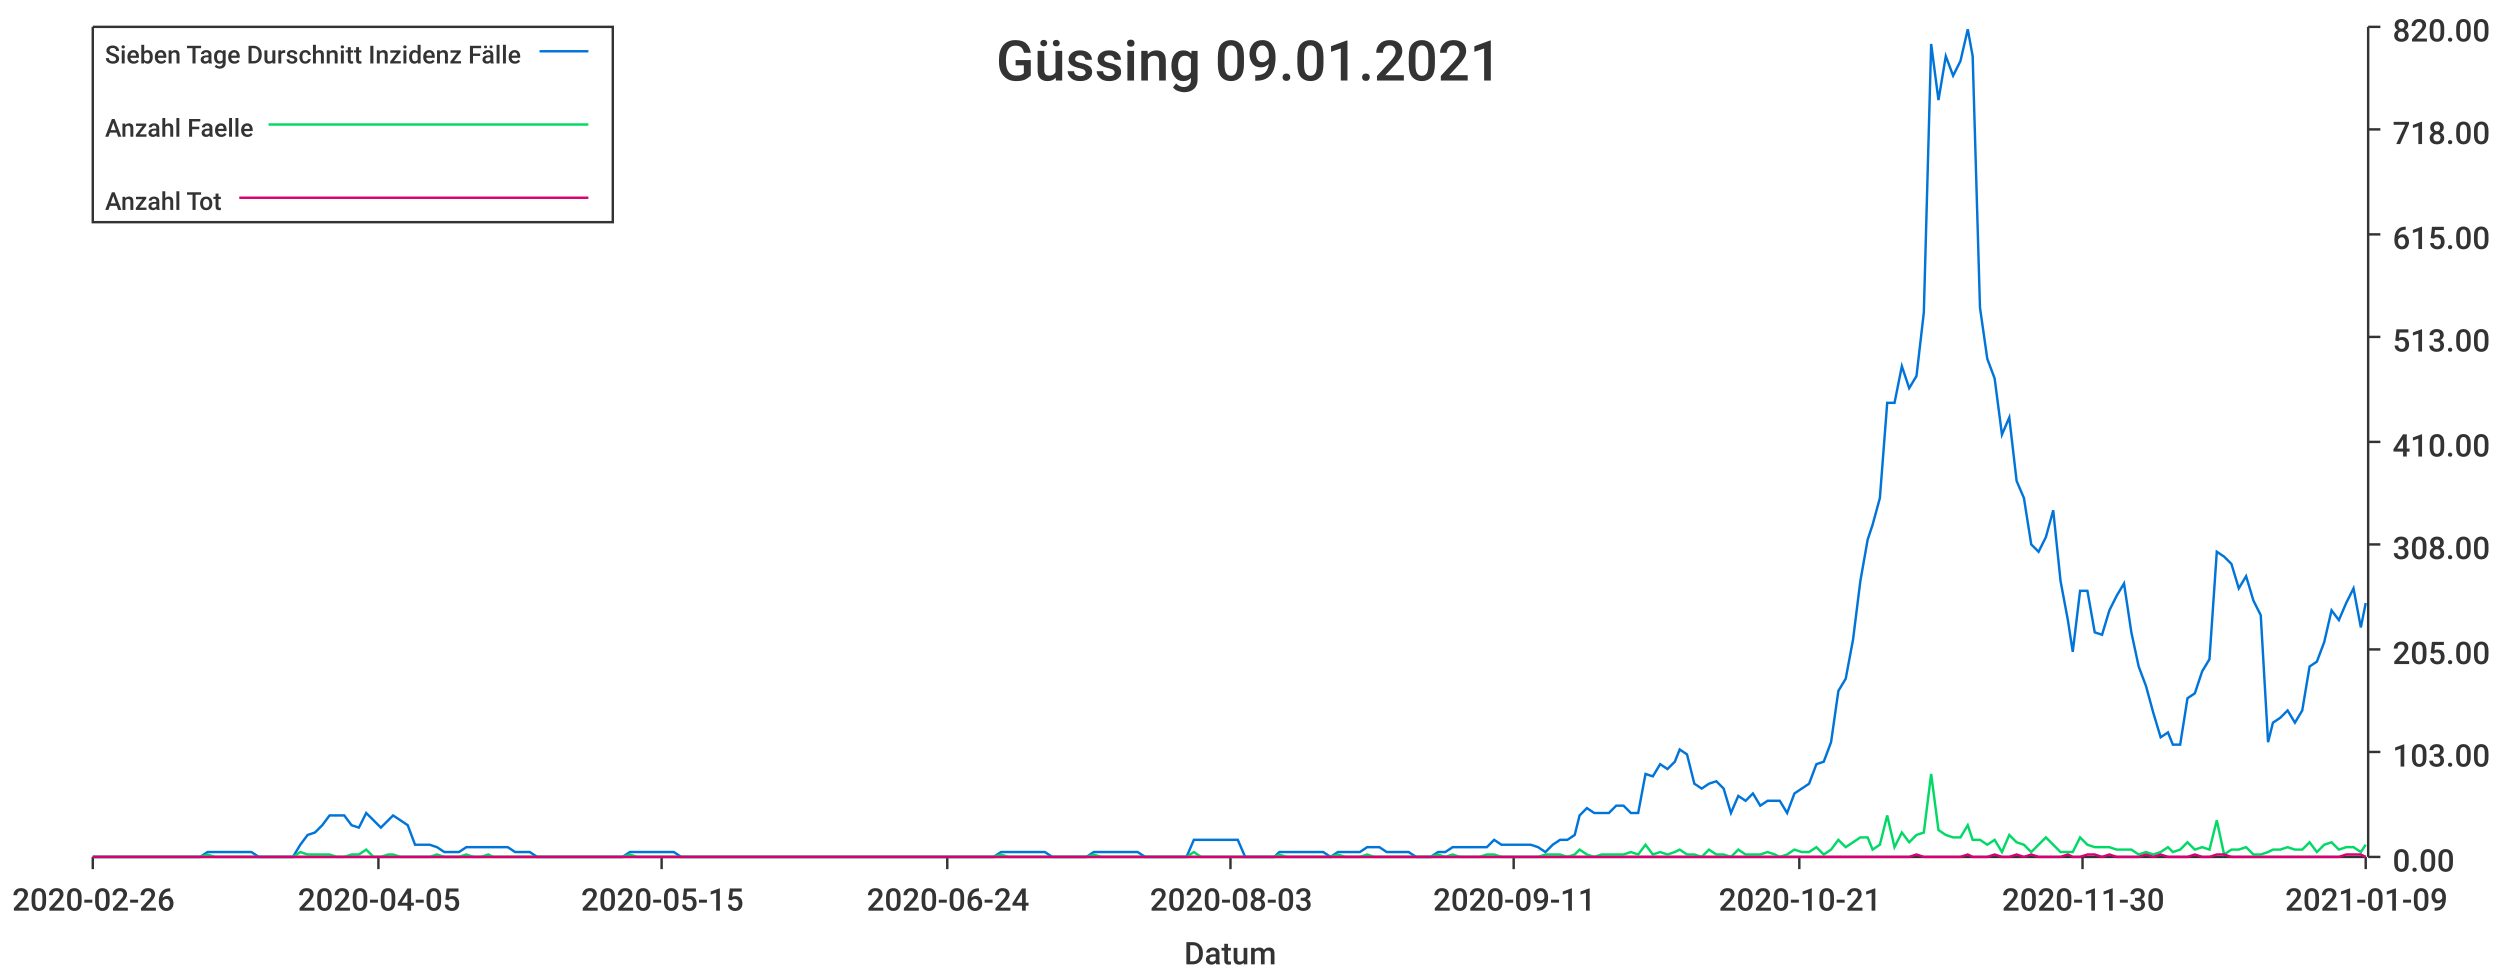
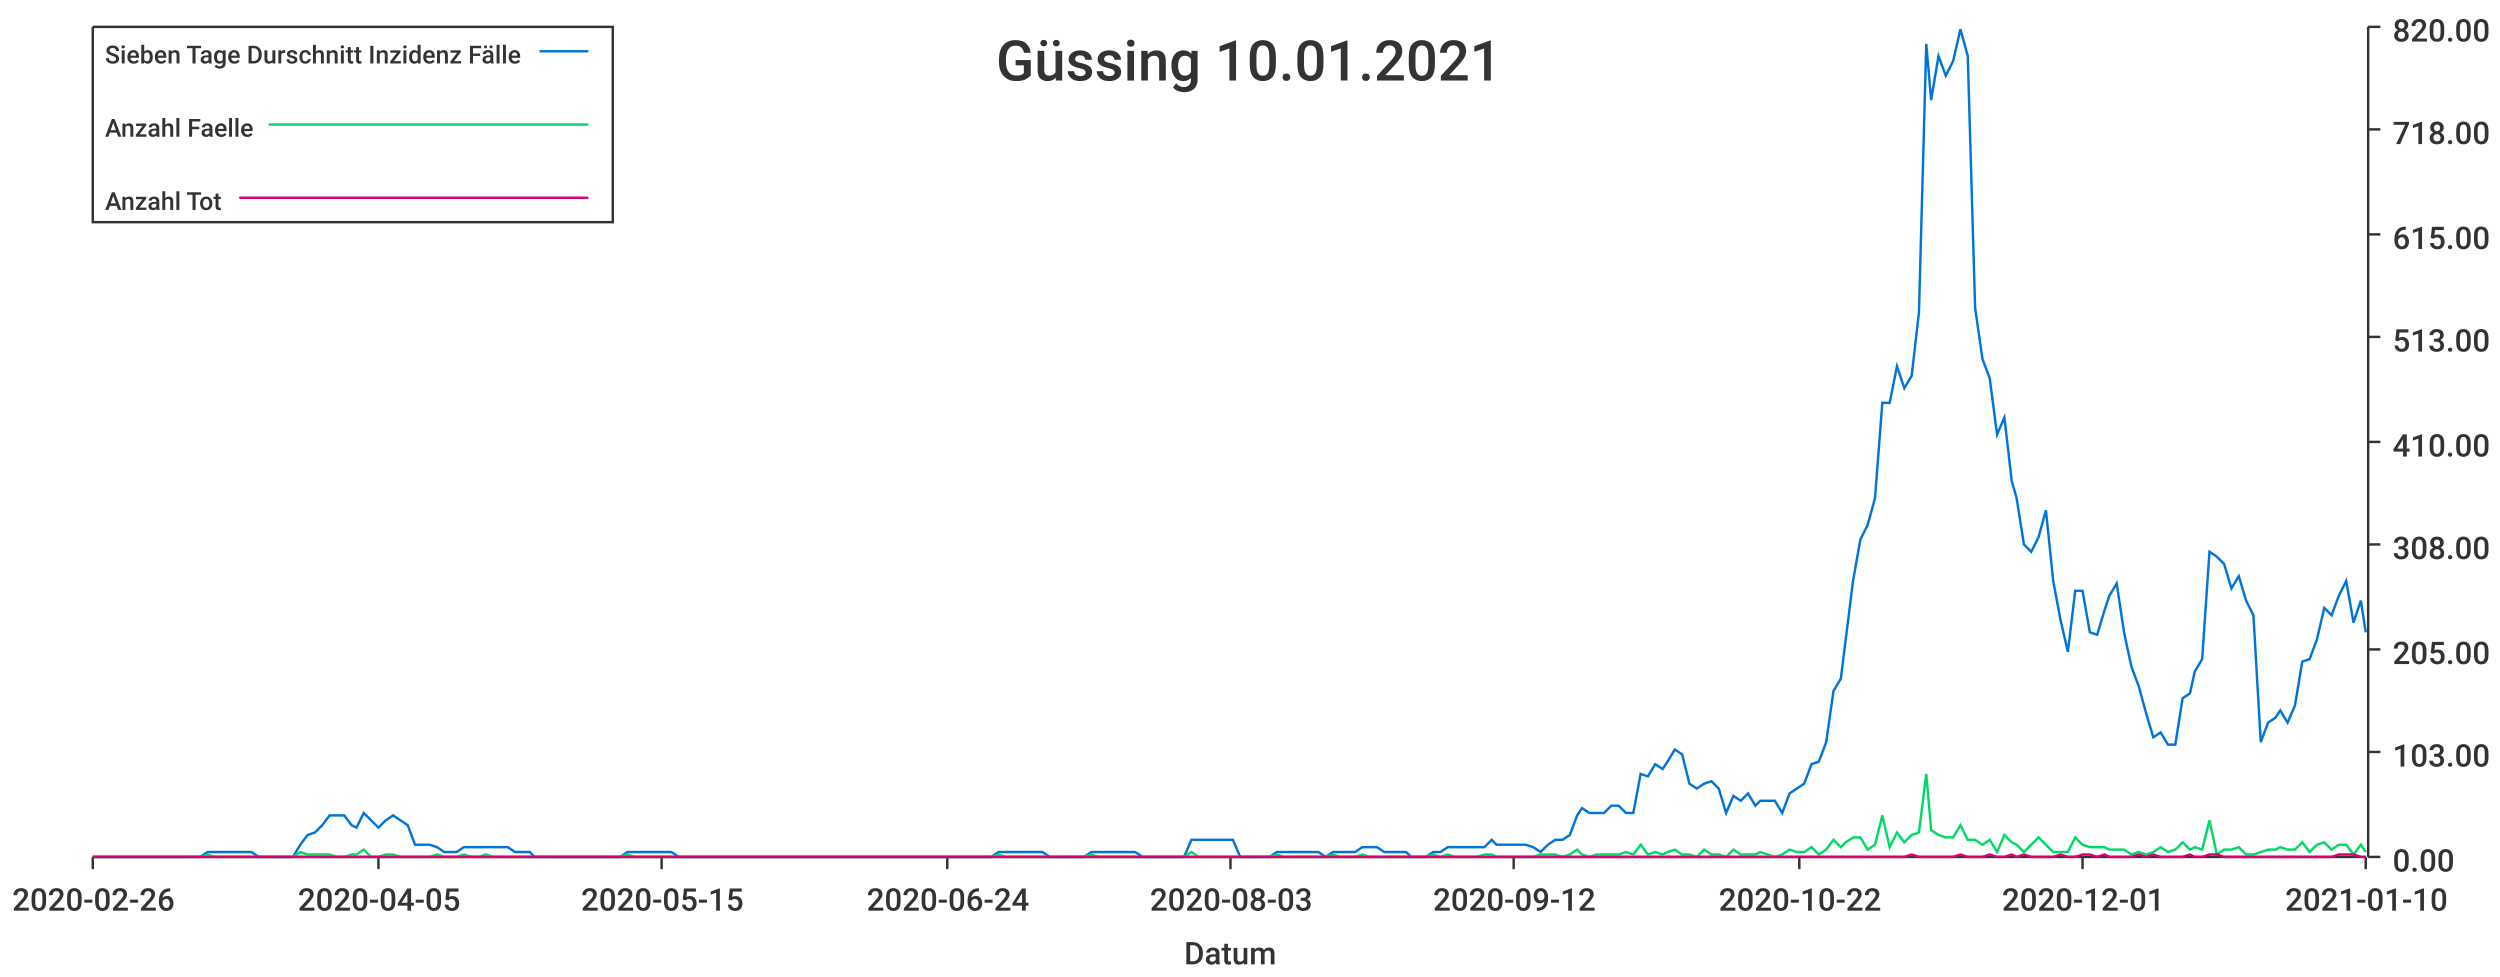
<svg xmlns="http://www.w3.org/2000/svg" width="1024" height="400">\n<path d="M 0 0 L 1024 0 L 1024 400 L 0 400 L 0 0" style="stroke-width:0;stroke:rgba(255,255,255,1.0);fill:rgba(255,255,255,1.0)" />
  <path d="M 38 11 L 969 11 L 969 351 L 38 351 L 38 11" style="stroke-width:0;stroke:rgba(255,255,255,1.0);fill:rgba(255,255,255,1.0)" />
  <path d="M 38 351 L 969 351" style="stroke-width:1;stroke:rgba(51,51,51,1.0);fill:none" />
  <path d="M 38 351 L 38 356" style="stroke-width:1;stroke:rgba(51,51,51,1.0);fill:none" />
  <text x="5" y="373" style="stroke-width:0;stroke:none;fill:rgba(51,51,51,1.0);font-size:12.8px;font-family:'Roboto Medium',sans-serif">2020-02-26</text>
  <path d="M 155 351 L 155 356" style="stroke-width:1;stroke:rgba(51,51,51,1.0);fill:none" />
  <text x="122" y="373" style="stroke-width:0;stroke:none;fill:rgba(51,51,51,1.0);font-size:12.8px;font-family:'Roboto Medium',sans-serif">2020-04-05</text>
  <path d="M 271 351 L 271 356" style="stroke-width:1;stroke:rgba(51,51,51,1.0);fill:none" />
  <text x="238" y="373" style="stroke-width:0;stroke:none;fill:rgba(51,51,51,1.0);font-size:12.8px;font-family:'Roboto Medium',sans-serif">2020-05-15</text>
  <path d="M 388 351 L 388 356" style="stroke-width:1;stroke:rgba(51,51,51,1.0);fill:none" />
  <text x="355" y="373" style="stroke-width:0;stroke:none;fill:rgba(51,51,51,1.0);font-size:12.8px;font-family:'Roboto Medium',sans-serif">2020-06-24</text>
  <path d="M 504 351 L 504 356" style="stroke-width:1;stroke:rgba(51,51,51,1.0);fill:none" />
  <text x="471" y="373" style="stroke-width:0;stroke:none;fill:rgba(51,51,51,1.0);font-size:12.8px;font-family:'Roboto Medium',sans-serif">2020-08-03</text>
  <path d="M 620 351 L 620 356" style="stroke-width:1;stroke:rgba(51,51,51,1.0);fill:none" />
-   <text x="587" y="373" style="stroke-width:0;stroke:none;fill:rgba(51,51,51,1.0);font-size:12.8px;font-family:'Roboto Medium',sans-serif">2020-09-11</text>
+   <text x="587" y="373" style="stroke-width:0;stroke:none;fill:rgba(51,51,51,1.0);font-size:12.8px;font-family:'Roboto Medium',sans-serif">2020-09-12</text>
  <path d="M 737 351 L 737 356" style="stroke-width:1;stroke:rgba(51,51,51,1.0);fill:none" />
-   <text x="704" y="373" style="stroke-width:0;stroke:none;fill:rgba(51,51,51,1.0);font-size:12.8px;font-family:'Roboto Medium',sans-serif">2020-10-21</text>
+   <text x="704" y="373" style="stroke-width:0;stroke:none;fill:rgba(51,51,51,1.0);font-size:12.8px;font-family:'Roboto Medium',sans-serif">2020-10-22</text>
  <path d="M 853 351 L 853 356" style="stroke-width:1;stroke:rgba(51,51,51,1.0);fill:none" />
-   <text x="820" y="373" style="stroke-width:0;stroke:none;fill:rgba(51,51,51,1.0);font-size:12.8px;font-family:'Roboto Medium',sans-serif">2020-11-30</text>
+   <text x="820" y="373" style="stroke-width:0;stroke:none;fill:rgba(51,51,51,1.0);font-size:12.8px;font-family:'Roboto Medium',sans-serif">2020-12-01</text>
  <path d="M 969 351 L 969 356" style="stroke-width:1;stroke:rgba(51,51,51,1.0);fill:none" />
-   <text x="936" y="373" style="stroke-width:0;stroke:none;fill:rgba(51,51,51,1.0);font-size:12.8px;font-family:'Roboto Medium',sans-serif">2021-01-09</text>
+   <text x="936" y="373" style="stroke-width:0;stroke:none;fill:rgba(51,51,51,1.0);font-size:12.8px;font-family:'Roboto Medium',sans-serif">2021-01-10</text>
  <text x="485" y="395" style="stroke-width:0;stroke:none;fill:rgba(51,51,51,1.0);font-size:12.8px;font-family:'Roboto Medium',sans-serif">Datum</text>
  <path d="M 970 351 L 970 11" style="stroke-width:1;stroke:rgba(51,51,51,1.0);fill:none" />
  <path d="M 970 351 L 975 351" style="stroke-width:1;stroke:rgba(51,51,51,1.0);fill:none" />
  <text x="980" y="357" style="stroke-width:0;stroke:none;fill:rgba(51,51,51,1.0);font-size:12.8px;font-family:'Roboto Medium',sans-serif">0.00</text>
  <path d="M 970 308 L 975 308" style="stroke-width:1;stroke:rgba(51,51,51,1.0);fill:none" />
  <text x="980" y="314" style="stroke-width:0;stroke:none;fill:rgba(51,51,51,1.0);font-size:12.8px;font-family:'Roboto Medium',sans-serif">103.00</text>
  <path d="M 970 266 L 975 266" style="stroke-width:1;stroke:rgba(51,51,51,1.0);fill:none" />
  <text x="980" y="272" style="stroke-width:0;stroke:none;fill:rgba(51,51,51,1.0);font-size:12.8px;font-family:'Roboto Medium',sans-serif">205.00</text>
  <path d="M 970 223 L 975 223" style="stroke-width:1;stroke:rgba(51,51,51,1.0);fill:none" />
  <text x="980" y="229" style="stroke-width:0;stroke:none;fill:rgba(51,51,51,1.0);font-size:12.8px;font-family:'Roboto Medium',sans-serif">308.00</text>
  <path d="M 970 181 L 975 181" style="stroke-width:1;stroke:rgba(51,51,51,1.0);fill:none" />
  <text x="980" y="187" style="stroke-width:0;stroke:none;fill:rgba(51,51,51,1.0);font-size:12.8px;font-family:'Roboto Medium',sans-serif">410.00</text>
  <path d="M 970 138 L 975 138" style="stroke-width:1;stroke:rgba(51,51,51,1.0);fill:none" />
  <text x="980" y="144" style="stroke-width:0;stroke:none;fill:rgba(51,51,51,1.0);font-size:12.8px;font-family:'Roboto Medium',sans-serif">513.00</text>
  <path d="M 970 96 L 975 96" style="stroke-width:1;stroke:rgba(51,51,51,1.0);fill:none" />
  <text x="980" y="102" style="stroke-width:0;stroke:none;fill:rgba(51,51,51,1.0);font-size:12.8px;font-family:'Roboto Medium',sans-serif">615.00</text>
  <path d="M 970 53 L 975 53" style="stroke-width:1;stroke:rgba(51,51,51,1.0);fill:none" />
  <text x="980" y="59" style="stroke-width:0;stroke:none;fill:rgba(51,51,51,1.0);font-size:12.8px;font-family:'Roboto Medium',sans-serif">718.00</text>
  <path d="M 970 11 L 975 11" style="stroke-width:1;stroke:rgba(51,51,51,1.0);fill:none" />
  <text x="980" y="17" style="stroke-width:0;stroke:none;fill:rgba(51,51,51,1.0);font-size:12.8px;font-family:'Roboto Medium',sans-serif">820.00</text>
-   <path d="M 38 351 L 41 351 L 44 351 L 47 351 L 50 351 L 53 351 L 56 351 L 59 351 L 62 351 L 65 351 L 68 351 L 71 351 L 74 351 L 77 351 L 79 351 L 82 351 L 85 349 L 88 349 L 91 349 L 94 349 L 97 349 L 100 349 L 103 349 L 106 351 L 109 351 L 112 351 L 115 351 L 118 351 L 120 351 L 123 346 L 126 342 L 129 341 L 132 338 L 135 334 L 138 334 L 141 334 L 144 338 L 147 339 L 150 333 L 153 336 L 156 339 L 159 336 L 161 334 L 164 336 L 167 338 L 170 346 L 173 346 L 176 346 L 179 347 L 182 349 L 185 349 L 188 349 L 191 347 L 194 347 L 197 347 L 200 347 L 202 347 L 205 347 L 208 347 L 211 349 L 214 349 L 217 349 L 220 351 L 223 351 L 226 351 L 229 351 L 232 351 L 235 351 L 238 351 L 241 351 L 243 351 L 246 351 L 249 351 L 252 351 L 255 351 L 258 349 L 261 349 L 264 349 L 267 349 L 270 349 L 273 349 L 276 349 L 279 351 L 281 351 L 284 351 L 287 351 L 290 351 L 293 351 L 296 351 L 299 351 L 302 351 L 305 351 L 308 351 L 311 351 L 314 351 L 317 351 L 320 351 L 322 351 L 325 351 L 328 351 L 331 351 L 334 351 L 337 351 L 340 351 L 343 351 L 346 351 L 349 351 L 352 351 L 355 351 L 358 351 L 361 351 L 363 351 L 366 351 L 369 351 L 372 351 L 375 351 L 378 351 L 381 351 L 384 351 L 387 351 L 390 351 L 393 351 L 396 351 L 399 351 L 402 351 L 404 351 L 407 351 L 410 349 L 413 349 L 416 349 L 419 349 L 422 349 L 425 349 L 428 349 L 431 351 L 434 351 L 437 351 L 440 351 L 443 351 L 445 351 L 448 349 L 451 349 L 454 349 L 457 349 L 460 349 L 463 349 L 466 349 L 469 351 L 472 351 L 475 351 L 478 351 L 481 351 L 484 351 L 486 351 L 489 344 L 492 344 L 495 344 L 498 344 L 501 344 L 504 344 L 507 344 L 510 351 L 513 351 L 516 351 L 519 351 L 522 351 L 524 349 L 527 349 L 530 349 L 533 349 L 536 349 L 539 349 L 542 349 L 545 351 L 548 349 L 551 349 L 554 349 L 557 349 L 560 347 L 563 347 L 565 347 L 568 349 L 571 349 L 574 349 L 577 349 L 580 351 L 583 351 L 586 351 L 589 349 L 592 349 L 595 347 L 598 347 L 601 347 L 604 347 L 606 347 L 609 347 L 612 344 L 615 346 L 618 346 L 621 346 L 624 346 L 627 346 L 630 347 L 633 349 L 636 346 L 639 344 L 642 344 L 645 342 L 647 334 L 650 331 L 653 333 L 656 333 L 659 333 L 662 330 L 665 330 L 668 333 L 671 333 L 674 317 L 677 318 L 680 313 L 683 315 L 686 312 L 688 307 L 691 309 L 694 321 L 697 323 L 700 321 L 703 320 L 706 323 L 709 333 L 712 326 L 715 328 L 718 325 L 721 330 L 724 328 L 727 328 L 729 328 L 732 333 L 735 325 L 738 323 L 741 321 L 744 313 L 747 312 L 750 304 L 753 283 L 756 278 L 759 262 L 762 238 L 765 221 L 767 215 L 770 204 L 773 165 L 776 165 L 779 150 L 782 159 L 785 154 L 788 128 L 791 18 L 794 41 L 797 23 L 800 31 L 803 25 L 806 12 L 808 23 L 811 126 L 814 147 L 817 155 L 820 178 L 823 171 L 826 197 L 829 204 L 832 223 L 835 226 L 838 220 L 841 209 L 844 238 L 847 254 L 849 267 L 852 242 L 855 242 L 858 259 L 861 260 L 864 250 L 867 244 L 870 239 L 873 259 L 876 273 L 879 281 L 882 292 L 885 302 L 888 300 L 890 305 L 893 305 L 896 286 L 899 284 L 902 275 L 905 270 L 908 226 L 911 228 L 914 231 L 917 241 L 920 236 L 923 246 L 926 252 L 929 304 L 931 296 L 934 294 L 937 291 L 940 296 L 943 291 L 946 273 L 949 271 L 952 263 L 955 250 L 958 254 L 961 247 L 964 241 L 967 257 L 969 247" style="stroke-width:1;stroke:rgba(0,116,217,1.0);fill:none" />
-   <path d="M 38 351 L 41 351 L 44 351 L 47 351 L 50 351 L 53 351 L 56 351 L 59 351 L 62 351 L 65 351 L 68 351 L 71 351 L 74 351 L 77 351 L 79 351 L 82 351 L 85 350 L 88 351 L 91 351 L 94 351 L 97 351 L 100 351 L 103 351 L 106 351 L 109 351 L 112 351 L 115 351 L 118 351 L 120 351 L 123 349 L 126 350 L 129 350 L 132 350 L 135 350 L 138 351 L 141 351 L 144 350 L 147 350 L 150 348 L 153 351 L 156 351 L 159 350 L 161 350 L 164 351 L 167 351 L 170 351 L 173 351 L 176 351 L 179 350 L 182 351 L 185 351 L 188 351 L 191 350 L 194 351 L 197 351 L 200 350 L 202 351 L 205 351 L 208 351 L 211 351 L 214 351 L 217 351 L 220 351 L 223 351 L 226 351 L 229 351 L 232 351 L 235 351 L 238 351 L 241 351 L 243 351 L 246 351 L 249 351 L 252 351 L 255 351 L 258 350 L 261 351 L 264 351 L 267 351 L 270 351 L 273 351 L 276 351 L 279 351 L 281 351 L 284 351 L 287 351 L 290 351 L 293 351 L 296 351 L 299 351 L 302 351 L 305 351 L 308 351 L 311 351 L 314 351 L 317 351 L 320 351 L 322 351 L 325 351 L 328 351 L 331 351 L 334 351 L 337 351 L 340 351 L 343 351 L 346 351 L 349 351 L 352 351 L 355 351 L 358 351 L 361 351 L 363 351 L 366 351 L 369 351 L 372 351 L 375 351 L 378 351 L 381 351 L 384 351 L 387 351 L 390 351 L 393 351 L 396 351 L 399 351 L 402 351 L 404 351 L 407 351 L 410 350 L 413 351 L 416 351 L 419 351 L 422 351 L 425 351 L 428 351 L 431 351 L 434 351 L 437 351 L 440 351 L 443 351 L 445 351 L 448 350 L 451 351 L 454 351 L 457 351 L 460 351 L 463 351 L 466 351 L 469 351 L 472 351 L 475 351 L 478 351 L 481 351 L 484 351 L 486 351 L 489 349 L 492 351 L 495 351 L 498 351 L 501 351 L 504 351 L 507 351 L 510 351 L 513 351 L 516 351 L 519 351 L 522 351 L 524 350 L 527 351 L 530 351 L 533 351 L 536 351 L 539 351 L 542 351 L 545 351 L 548 350 L 551 351 L 554 351 L 557 351 L 560 350 L 563 351 L 565 351 L 568 351 L 571 351 L 574 351 L 577 351 L 580 351 L 583 351 L 586 351 L 589 350 L 592 351 L 595 350 L 598 351 L 601 351 L 604 351 L 606 351 L 609 350 L 612 350 L 615 351 L 618 351 L 621 351 L 624 351 L 627 351 L 630 351 L 633 350 L 636 350 L 639 350 L 642 351 L 645 350 L 647 348 L 650 350 L 653 351 L 656 350 L 659 350 L 662 350 L 665 350 L 668 349 L 671 350 L 674 346 L 677 350 L 680 349 L 683 350 L 686 349 L 688 348 L 691 350 L 694 350 L 697 351 L 700 348 L 703 350 L 706 350 L 709 351 L 712 348 L 715 350 L 718 350 L 721 350 L 724 349 L 727 350 L 729 351 L 732 350 L 735 348 L 738 349 L 741 349 L 744 347 L 747 350 L 750 348 L 753 344 L 756 347 L 759 345 L 762 343 L 765 343 L 767 348 L 770 346 L 773 334 L 776 347 L 779 341 L 782 345 L 785 342 L 788 341 L 791 317 L 794 340 L 797 342 L 800 343 L 803 343 L 806 338 L 808 344 L 811 344 L 814 346 L 817 344 L 820 349 L 823 342 L 826 345 L 829 346 L 832 349 L 835 346 L 838 343 L 841 346 L 844 349 L 847 349 L 849 349 L 852 343 L 855 346 L 858 347 L 861 347 L 864 347 L 867 348 L 870 348 L 873 348 L 876 350 L 879 349 L 882 350 L 885 349 L 888 347 L 890 349 L 893 348 L 896 345 L 899 348 L 902 347 L 905 348 L 908 336 L 911 350 L 914 348 L 917 348 L 920 347 L 923 350 L 926 350 L 929 349 L 931 348 L 934 348 L 937 347 L 940 348 L 943 348 L 946 345 L 949 349 L 952 346 L 955 345 L 958 348 L 961 347 L 964 347 L 967 349 L 969 346" style="stroke-width:1;stroke:rgba(0,217,101,1.0);fill:none" />
-   <path d="M 38 351 L 41 351 L 44 351 L 47 351 L 50 351 L 53 351 L 56 351 L 59 351 L 62 351 L 65 351 L 68 351 L 71 351 L 74 351 L 77 351 L 79 351 L 82 351 L 85 351 L 88 351 L 91 351 L 94 351 L 97 351 L 100 351 L 103 351 L 106 351 L 109 351 L 112 351 L 115 351 L 118 351 L 120 351 L 123 351 L 126 351 L 129 351 L 132 351 L 135 351 L 138 351 L 141 351 L 144 351 L 147 351 L 150 351 L 153 351 L 156 351 L 159 351 L 161 351 L 164 351 L 167 351 L 170 351 L 173 351 L 176 351 L 179 351 L 182 351 L 185 351 L 188 351 L 191 351 L 194 351 L 197 351 L 200 351 L 202 351 L 205 351 L 208 351 L 211 351 L 214 351 L 217 351 L 220 351 L 223 351 L 226 351 L 229 351 L 232 351 L 235 351 L 238 351 L 241 351 L 243 351 L 246 351 L 249 351 L 252 351 L 255 351 L 258 351 L 261 351 L 264 351 L 267 351 L 270 351 L 273 351 L 276 351 L 279 351 L 281 351 L 284 351 L 287 351 L 290 351 L 293 351 L 296 351 L 299 351 L 302 351 L 305 351 L 308 351 L 311 351 L 314 351 L 317 351 L 320 351 L 322 351 L 325 351 L 328 351 L 331 351 L 334 351 L 337 351 L 340 351 L 343 351 L 346 351 L 349 351 L 352 351 L 355 351 L 358 351 L 361 351 L 363 351 L 366 351 L 369 351 L 372 351 L 375 351 L 378 351 L 381 351 L 384 351 L 387 351 L 390 351 L 393 351 L 396 351 L 399 351 L 402 351 L 404 351 L 407 351 L 410 351 L 413 351 L 416 351 L 419 351 L 422 351 L 425 351 L 428 351 L 431 351 L 434 351 L 437 351 L 440 351 L 443 351 L 445 351 L 448 351 L 451 351 L 454 351 L 457 351 L 460 351 L 463 351 L 466 351 L 469 351 L 472 351 L 475 351 L 478 351 L 481 351 L 484 351 L 486 351 L 489 351 L 492 351 L 495 351 L 498 351 L 501 351 L 504 351 L 507 351 L 510 351 L 513 351 L 516 351 L 519 351 L 522 351 L 524 351 L 527 351 L 530 351 L 533 351 L 536 351 L 539 351 L 542 351 L 545 351 L 548 351 L 551 351 L 554 351 L 557 351 L 560 351 L 563 351 L 565 351 L 568 351 L 571 351 L 574 351 L 577 351 L 580 351 L 583 351 L 586 351 L 589 351 L 592 351 L 595 351 L 598 351 L 601 351 L 604 351 L 606 351 L 609 351 L 612 351 L 615 351 L 618 351 L 621 351 L 624 351 L 627 351 L 630 351 L 633 351 L 636 351 L 639 351 L 642 351 L 645 351 L 647 351 L 650 351 L 653 351 L 656 351 L 659 351 L 662 351 L 665 351 L 668 351 L 671 351 L 674 351 L 677 351 L 680 351 L 683 351 L 686 351 L 688 351 L 691 351 L 694 351 L 697 351 L 700 351 L 703 351 L 706 351 L 709 351 L 712 351 L 715 351 L 718 351 L 721 351 L 724 351 L 727 351 L 729 351 L 732 351 L 735 351 L 738 351 L 741 351 L 744 351 L 747 351 L 750 351 L 753 351 L 756 351 L 759 351 L 762 351 L 765 351 L 767 351 L 770 351 L 773 351 L 776 351 L 779 351 L 782 351 L 785 350 L 788 351 L 791 351 L 794 351 L 797 351 L 800 351 L 803 351 L 806 350 L 808 351 L 811 351 L 814 351 L 817 350 L 820 351 L 823 351 L 826 350 L 829 351 L 832 350 L 835 351 L 838 351 L 841 351 L 844 351 L 847 350 L 849 351 L 852 351 L 855 350 L 858 350 L 861 351 L 864 350 L 867 351 L 870 351 L 873 351 L 876 351 L 879 350 L 882 351 L 885 350 L 888 351 L 890 351 L 893 351 L 896 351 L 899 350 L 902 351 L 905 351 L 908 350 L 911 350 L 914 351 L 917 351 L 920 351 L 923 351 L 926 351 L 929 351 L 931 351 L 934 351 L 937 351 L 940 351 L 943 351 L 946 351 L 949 351 L 952 351 L 955 351 L 958 351 L 961 350 L 964 350 L 967 350 L 969 351" style="stroke-width:1;stroke:rgba(217,0,116,1.0);fill:none" />
-   <text x="408" y="33" style="stroke-width:0;stroke:none;fill:rgba(51,51,51,1.0);font-size:23.0px;font-family:'Roboto Medium',sans-serif">Güssing 09.01.2021</text>
+   <path d="M 38 351 L 41 351 L 44 351 L 47 351 L 50 351 L 53 351 L 56 351 L 59 351 L 62 351 L 65 351 L 68 351 L 71 351 L 74 351 L 76 351 L 79 351 L 82 351 L 85 349 L 88 349 L 91 349 L 94 349 L 97 349 L 100 349 L 103 349 L 106 351 L 109 351 L 111 351 L 114 351 L 117 351 L 120 351 L 123 346 L 126 342 L 129 341 L 132 338 L 135 334 L 138 334 L 141 334 L 144 338 L 146 339 L 149 333 L 152 336 L 155 339 L 158 336 L 161 334 L 164 336 L 167 338 L 170 346 L 173 346 L 176 346 L 179 347 L 182 349 L 184 349 L 187 349 L 190 347 L 193 347 L 196 347 L 199 347 L 202 347 L 205 347 L 208 347 L 211 349 L 214 349 L 217 349 L 219 351 L 222 351 L 225 351 L 228 351 L 231 351 L 234 351 L 237 351 L 240 351 L 243 351 L 246 351 L 249 351 L 252 351 L 254 351 L 257 349 L 260 349 L 263 349 L 266 349 L 269 349 L 272 349 L 275 349 L 278 351 L 281 351 L 284 351 L 287 351 L 289 351 L 292 351 L 295 351 L 298 351 L 301 351 L 304 351 L 307 351 L 310 351 L 313 351 L 316 351 L 319 351 L 322 351 L 325 351 L 327 351 L 330 351 L 333 351 L 336 351 L 339 351 L 342 351 L 345 351 L 348 351 L 351 351 L 354 351 L 357 351 L 360 351 L 362 351 L 365 351 L 368 351 L 371 351 L 374 351 L 377 351 L 380 351 L 383 351 L 386 351 L 389 351 L 392 351 L 395 351 L 397 351 L 400 351 L 403 351 L 406 351 L 409 349 L 412 349 L 415 349 L 418 349 L 421 349 L 424 349 L 427 349 L 430 351 L 432 351 L 435 351 L 438 351 L 441 351 L 444 351 L 447 349 L 450 349 L 453 349 L 456 349 L 459 349 L 462 349 L 465 349 L 468 351 L 470 351 L 473 351 L 476 351 L 479 351 L 482 351 L 485 351 L 488 344 L 491 344 L 494 344 L 497 344 L 500 344 L 503 344 L 505 344 L 508 351 L 511 351 L 514 351 L 517 351 L 520 351 L 523 349 L 526 349 L 529 349 L 532 349 L 535 349 L 538 349 L 540 349 L 543 351 L 546 349 L 549 349 L 552 349 L 555 349 L 558 347 L 561 347 L 564 347 L 567 349 L 570 349 L 573 349 L 576 349 L 578 351 L 581 351 L 584 351 L 587 349 L 590 349 L 593 347 L 596 347 L 599 347 L 602 347 L 605 347 L 608 347 L 611 344 L 613 346 L 616 346 L 619 346 L 622 346 L 625 346 L 628 347 L 631 349 L 634 346 L 637 344 L 640 344 L 643 342 L 646 334 L 648 331 L 651 333 L 654 333 L 657 333 L 660 330 L 663 330 L 666 333 L 669 333 L 672 317 L 675 318 L 678 313 L 681 315 L 683 312 L 686 307 L 689 309 L 692 321 L 695 323 L 698 321 L 701 320 L 704 323 L 707 333 L 710 326 L 713 328 L 716 325 L 719 330 L 721 328 L 724 328 L 727 328 L 730 333 L 733 325 L 736 323 L 739 321 L 742 313 L 745 312 L 748 304 L 751 283 L 754 278 L 756 262 L 759 238 L 762 221 L 765 215 L 768 204 L 771 165 L 774 165 L 777 150 L 780 159 L 783 154 L 786 128 L 789 18 L 791 41 L 794 23 L 797 31 L 800 25 L 803 12 L 806 23 L 809 126 L 812 147 L 815 155 L 818 178 L 821 171 L 824 197 L 826 204 L 829 223 L 832 226 L 835 220 L 838 209 L 841 238 L 844 254 L 847 267 L 850 242 L 853 242 L 856 259 L 859 260 L 862 250 L 864 244 L 867 239 L 870 259 L 873 273 L 876 281 L 879 292 L 882 302 L 885 300 L 888 305 L 891 305 L 894 286 L 897 284 L 899 275 L 902 270 L 905 226 L 908 228 L 911 231 L 914 241 L 917 236 L 920 246 L 923 252 L 926 304 L 929 296 L 932 294 L 934 291 L 937 296 L 940 289 L 943 271 L 946 270 L 949 262 L 952 249 L 955 252 L 958 244 L 961 238 L 964 255 L 967 246 L 969 259" style="stroke-width:1;stroke:rgba(0,116,217,1.0);fill:none" />
+   <path d="M 38 351 L 41 351 L 44 351 L 47 351 L 50 351 L 53 351 L 56 351 L 59 351 L 62 351 L 65 351 L 68 351 L 71 351 L 74 351 L 76 351 L 79 351 L 82 351 L 85 350 L 88 351 L 91 351 L 94 351 L 97 351 L 100 351 L 103 351 L 106 351 L 109 351 L 111 351 L 114 351 L 117 351 L 120 351 L 123 349 L 126 350 L 129 350 L 132 350 L 135 350 L 138 351 L 141 351 L 144 350 L 146 350 L 149 348 L 152 351 L 155 351 L 158 350 L 161 350 L 164 351 L 167 351 L 170 351 L 173 351 L 176 351 L 179 350 L 182 351 L 184 351 L 187 351 L 190 350 L 193 351 L 196 351 L 199 350 L 202 351 L 205 351 L 208 351 L 211 351 L 214 351 L 217 351 L 219 351 L 222 351 L 225 351 L 228 351 L 231 351 L 234 351 L 237 351 L 240 351 L 243 351 L 246 351 L 249 351 L 252 351 L 254 351 L 257 350 L 260 351 L 263 351 L 266 351 L 269 351 L 272 351 L 275 351 L 278 351 L 281 351 L 284 351 L 287 351 L 289 351 L 292 351 L 295 351 L 298 351 L 301 351 L 304 351 L 307 351 L 310 351 L 313 351 L 316 351 L 319 351 L 322 351 L 325 351 L 327 351 L 330 351 L 333 351 L 336 351 L 339 351 L 342 351 L 345 351 L 348 351 L 351 351 L 354 351 L 357 351 L 360 351 L 362 351 L 365 351 L 368 351 L 371 351 L 374 351 L 377 351 L 380 351 L 383 351 L 386 351 L 389 351 L 392 351 L 395 351 L 397 351 L 400 351 L 403 351 L 406 351 L 409 350 L 412 351 L 415 351 L 418 351 L 421 351 L 424 351 L 427 351 L 430 351 L 432 351 L 435 351 L 438 351 L 441 351 L 444 351 L 447 350 L 450 351 L 453 351 L 456 351 L 459 351 L 462 351 L 465 351 L 468 351 L 470 351 L 473 351 L 476 351 L 479 351 L 482 351 L 485 351 L 488 349 L 491 351 L 494 351 L 497 351 L 500 351 L 503 351 L 505 351 L 508 351 L 511 351 L 514 351 L 517 351 L 520 351 L 523 350 L 526 351 L 529 351 L 532 351 L 535 351 L 538 351 L 540 351 L 543 351 L 546 350 L 549 351 L 552 351 L 555 351 L 558 350 L 561 351 L 564 351 L 567 351 L 570 351 L 573 351 L 576 351 L 578 351 L 581 351 L 584 351 L 587 350 L 590 351 L 593 350 L 596 351 L 599 351 L 602 351 L 605 351 L 608 350 L 611 350 L 613 351 L 616 351 L 619 351 L 622 351 L 625 351 L 628 351 L 631 350 L 634 350 L 637 350 L 640 351 L 643 350 L 646 348 L 648 350 L 651 351 L 654 350 L 657 350 L 660 350 L 663 350 L 666 349 L 669 350 L 672 346 L 675 350 L 678 349 L 681 350 L 683 349 L 686 348 L 689 350 L 692 350 L 695 351 L 698 348 L 701 350 L 704 350 L 707 351 L 710 348 L 713 350 L 716 350 L 719 350 L 721 349 L 724 350 L 727 351 L 730 350 L 733 348 L 736 349 L 739 349 L 742 347 L 745 350 L 748 348 L 751 344 L 754 347 L 756 345 L 759 343 L 762 343 L 765 348 L 768 346 L 771 334 L 774 347 L 777 341 L 780 345 L 783 342 L 786 341 L 789 317 L 791 340 L 794 342 L 797 343 L 800 343 L 803 338 L 806 344 L 809 344 L 812 346 L 815 344 L 818 349 L 821 342 L 824 345 L 826 346 L 829 349 L 832 346 L 835 343 L 838 346 L 841 349 L 844 349 L 847 349 L 850 343 L 853 346 L 856 347 L 859 347 L 862 347 L 864 348 L 867 348 L 870 348 L 873 350 L 876 349 L 879 350 L 882 349 L 885 347 L 888 349 L 891 348 L 894 345 L 897 348 L 899 347 L 902 348 L 905 336 L 908 350 L 911 348 L 914 348 L 917 347 L 920 350 L 923 350 L 926 349 L 929 348 L 932 348 L 934 347 L 937 348 L 940 348 L 943 345 L 946 349 L 949 346 L 952 345 L 955 348 L 958 346 L 961 346 L 964 350 L 967 346 L 969 349" style="stroke-width:1;stroke:rgba(0,217,101,1.0);fill:none" />
+   <path d="M 38 351 L 41 351 L 44 351 L 47 351 L 50 351 L 53 351 L 56 351 L 59 351 L 62 351 L 65 351 L 68 351 L 71 351 L 74 351 L 76 351 L 79 351 L 82 351 L 85 351 L 88 351 L 91 351 L 94 351 L 97 351 L 100 351 L 103 351 L 106 351 L 109 351 L 111 351 L 114 351 L 117 351 L 120 351 L 123 351 L 126 351 L 129 351 L 132 351 L 135 351 L 138 351 L 141 351 L 144 351 L 146 351 L 149 351 L 152 351 L 155 351 L 158 351 L 161 351 L 164 351 L 167 351 L 170 351 L 173 351 L 176 351 L 179 351 L 182 351 L 184 351 L 187 351 L 190 351 L 193 351 L 196 351 L 199 351 L 202 351 L 205 351 L 208 351 L 211 351 L 214 351 L 217 351 L 219 351 L 222 351 L 225 351 L 228 351 L 231 351 L 234 351 L 237 351 L 240 351 L 243 351 L 246 351 L 249 351 L 252 351 L 254 351 L 257 351 L 260 351 L 263 351 L 266 351 L 269 351 L 272 351 L 275 351 L 278 351 L 281 351 L 284 351 L 287 351 L 289 351 L 292 351 L 295 351 L 298 351 L 301 351 L 304 351 L 307 351 L 310 351 L 313 351 L 316 351 L 319 351 L 322 351 L 325 351 L 327 351 L 330 351 L 333 351 L 336 351 L 339 351 L 342 351 L 345 351 L 348 351 L 351 351 L 354 351 L 357 351 L 360 351 L 362 351 L 365 351 L 368 351 L 371 351 L 374 351 L 377 351 L 380 351 L 383 351 L 386 351 L 389 351 L 392 351 L 395 351 L 397 351 L 400 351 L 403 351 L 406 351 L 409 351 L 412 351 L 415 351 L 418 351 L 421 351 L 424 351 L 427 351 L 430 351 L 432 351 L 435 351 L 438 351 L 441 351 L 444 351 L 447 351 L 450 351 L 453 351 L 456 351 L 459 351 L 462 351 L 465 351 L 468 351 L 470 351 L 473 351 L 476 351 L 479 351 L 482 351 L 485 351 L 488 351 L 491 351 L 494 351 L 497 351 L 500 351 L 503 351 L 505 351 L 508 351 L 511 351 L 514 351 L 517 351 L 520 351 L 523 351 L 526 351 L 529 351 L 532 351 L 535 351 L 538 351 L 540 351 L 543 351 L 546 351 L 549 351 L 552 351 L 555 351 L 558 351 L 561 351 L 564 351 L 567 351 L 570 351 L 573 351 L 576 351 L 578 351 L 581 351 L 584 351 L 587 351 L 590 351 L 593 351 L 596 351 L 599 351 L 602 351 L 605 351 L 608 351 L 611 351 L 613 351 L 616 351 L 619 351 L 622 351 L 625 351 L 628 351 L 631 351 L 634 351 L 637 351 L 640 351 L 643 351 L 646 351 L 648 351 L 651 351 L 654 351 L 657 351 L 660 351 L 663 351 L 666 351 L 669 351 L 672 351 L 675 351 L 678 351 L 681 351 L 683 351 L 686 351 L 689 351 L 692 351 L 695 351 L 698 351 L 701 351 L 704 351 L 707 351 L 710 351 L 713 351 L 716 351 L 719 351 L 721 351 L 724 351 L 727 351 L 730 351 L 733 351 L 736 351 L 739 351 L 742 351 L 745 351 L 748 351 L 751 351 L 754 351 L 756 351 L 759 351 L 762 351 L 765 351 L 768 351 L 771 351 L 774 351 L 777 351 L 780 351 L 783 350 L 786 351 L 789 351 L 791 351 L 794 351 L 797 351 L 800 351 L 803 350 L 806 351 L 809 351 L 812 351 L 815 350 L 818 351 L 821 351 L 824 350 L 826 351 L 829 350 L 832 351 L 835 351 L 838 351 L 841 351 L 844 350 L 847 351 L 850 351 L 853 350 L 856 350 L 859 351 L 862 350 L 864 351 L 867 351 L 870 351 L 873 351 L 876 350 L 879 351 L 882 350 L 885 351 L 888 351 L 891 351 L 894 351 L 897 350 L 899 351 L 902 351 L 905 350 L 908 350 L 911 351 L 914 351 L 917 351 L 920 351 L 923 351 L 926 351 L 929 351 L 932 351 L 934 351 L 937 351 L 940 351 L 943 351 L 946 351 L 949 351 L 952 351 L 955 351 L 958 350 L 961 350 L 964 350 L 967 351 L 969 351" style="stroke-width:1;stroke:rgba(217,0,116,1.0);fill:none" />
+   <text x="408" y="33" style="stroke-width:0;stroke:none;fill:rgba(51,51,51,1.0);font-size:23.0px;font-family:'Roboto Medium',sans-serif">Güssing 10.01.2021</text>
  <path d="M 38 11 L 251 11 L 251 91 L 38 91 L 38 11" style="stroke-width:1;stroke:rgba(51,51,51,1.0);fill:rgba(255,255,255,1.0)" />
  <text x="43" y="26" style="stroke-width:0;stroke:none;fill:rgba(51,51,51,1.0);font-size:10.2px;font-family:'Roboto Medium',sans-serif">Sieben Tage Durschnitt Inzidenz Fälle</text>
  <path d="M 221 21 L 241 21" style="stroke-width:1;stroke:rgba(0,116,217,1.0);fill:none" />
  <text x="43" y="56" style="stroke-width:0;stroke:none;fill:rgba(51,51,51,1.0);font-size:10.2px;font-family:'Roboto Medium',sans-serif">Anzahl Faelle</text>
  <path d="M 110 51 L 241 51" style="stroke-width:1;stroke:rgba(0,217,101,1.0);fill:none" />
  <text x="43" y="86" style="stroke-width:0;stroke:none;fill:rgba(51,51,51,1.0);font-size:10.2px;font-family:'Roboto Medium',sans-serif">Anzahl Tot</text>
  <path d="M 98 81 L 241 81" style="stroke-width:1;stroke:rgba(217,0,116,1.0);fill:none" />
</svg>
